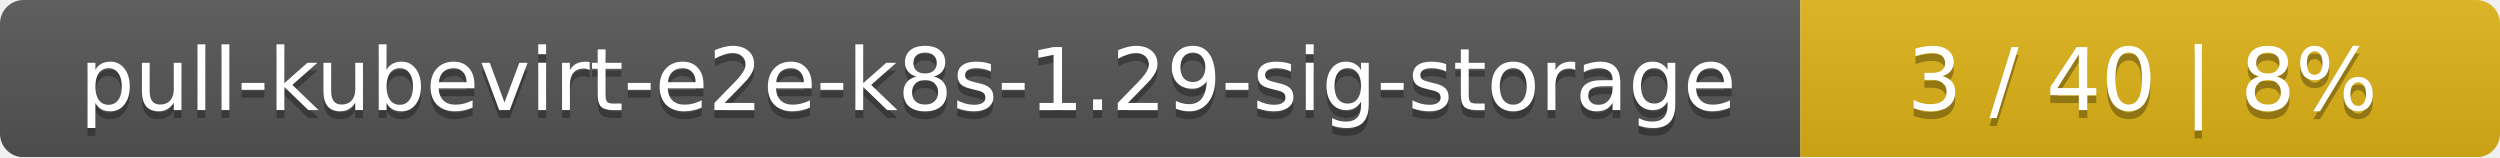
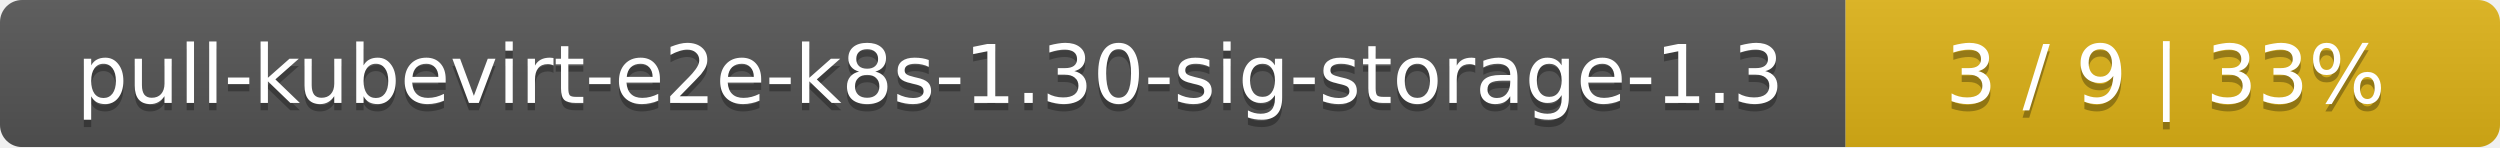
- <svg xmlns="http://www.w3.org/2000/svg" width="318" height="20">
+ <svg xmlns="http://www.w3.org/2000/svg" width="340" height="20">
  <linearGradient id="smooth" x2="0" y2="100%">
    <stop offset="0" stop-color="#bbb" stop-opacity=".1" />
    <stop offset="1" stop-opacity=".1" />
  </linearGradient>
  <mask id="round">
-     <rect width="318" height="20" rx="3" fill="#fff" />
+     <rect width="340" height="20" rx="3" fill="#fff" />
  </mask>
  <g mask="url(#round)">
-     <rect width="229" height="20" fill="#555" />
-     <rect x="229" width="89" height="20" fill="#dfb317" />
-     <rect width="318" height="20" fill="url(#smooth)" />
+     <rect width="251" height="20" fill="#555" />
+     <rect x="251" width="89" height="20" fill="#dfb317" />
+     <rect width="340" height="20" fill="url(#smooth)" />
  </g>
  <g fill="#fff" text-anchor="middle" font-family="DejaVu Sans,Verdana,Geneva,sans-serif" font-size="11">
-     <text x="115.5" y="15" fill="#010101" fill-opacity=".3">pull-kubevirt-e2e-k8s-1.29-sig-storage</text>
-     <text x="115.5" y="14">pull-kubevirt-e2e-k8s-1.29-sig-storage</text>
-     <text x="272.5" y="15" fill="#010101" fill-opacity=".3">3 / 40    |    8%</text>
-     <text x="272.5" y="14">3 / 40    |    8%</text>
+     <text x="126.5" y="15" fill="#010101" fill-opacity=".3">pull-kubevirt-e2e-k8s-1.30-sig-storage-1.3</text>
+     <text x="126.5" y="14">pull-kubevirt-e2e-k8s-1.30-sig-storage-1.3</text>
+     <text x="294.5" y="15" fill="#010101" fill-opacity=".3">3 / 9    |    33%</text>
+     <text x="294.5" y="14">3 / 9    |    33%</text>
  </g>
</svg>
